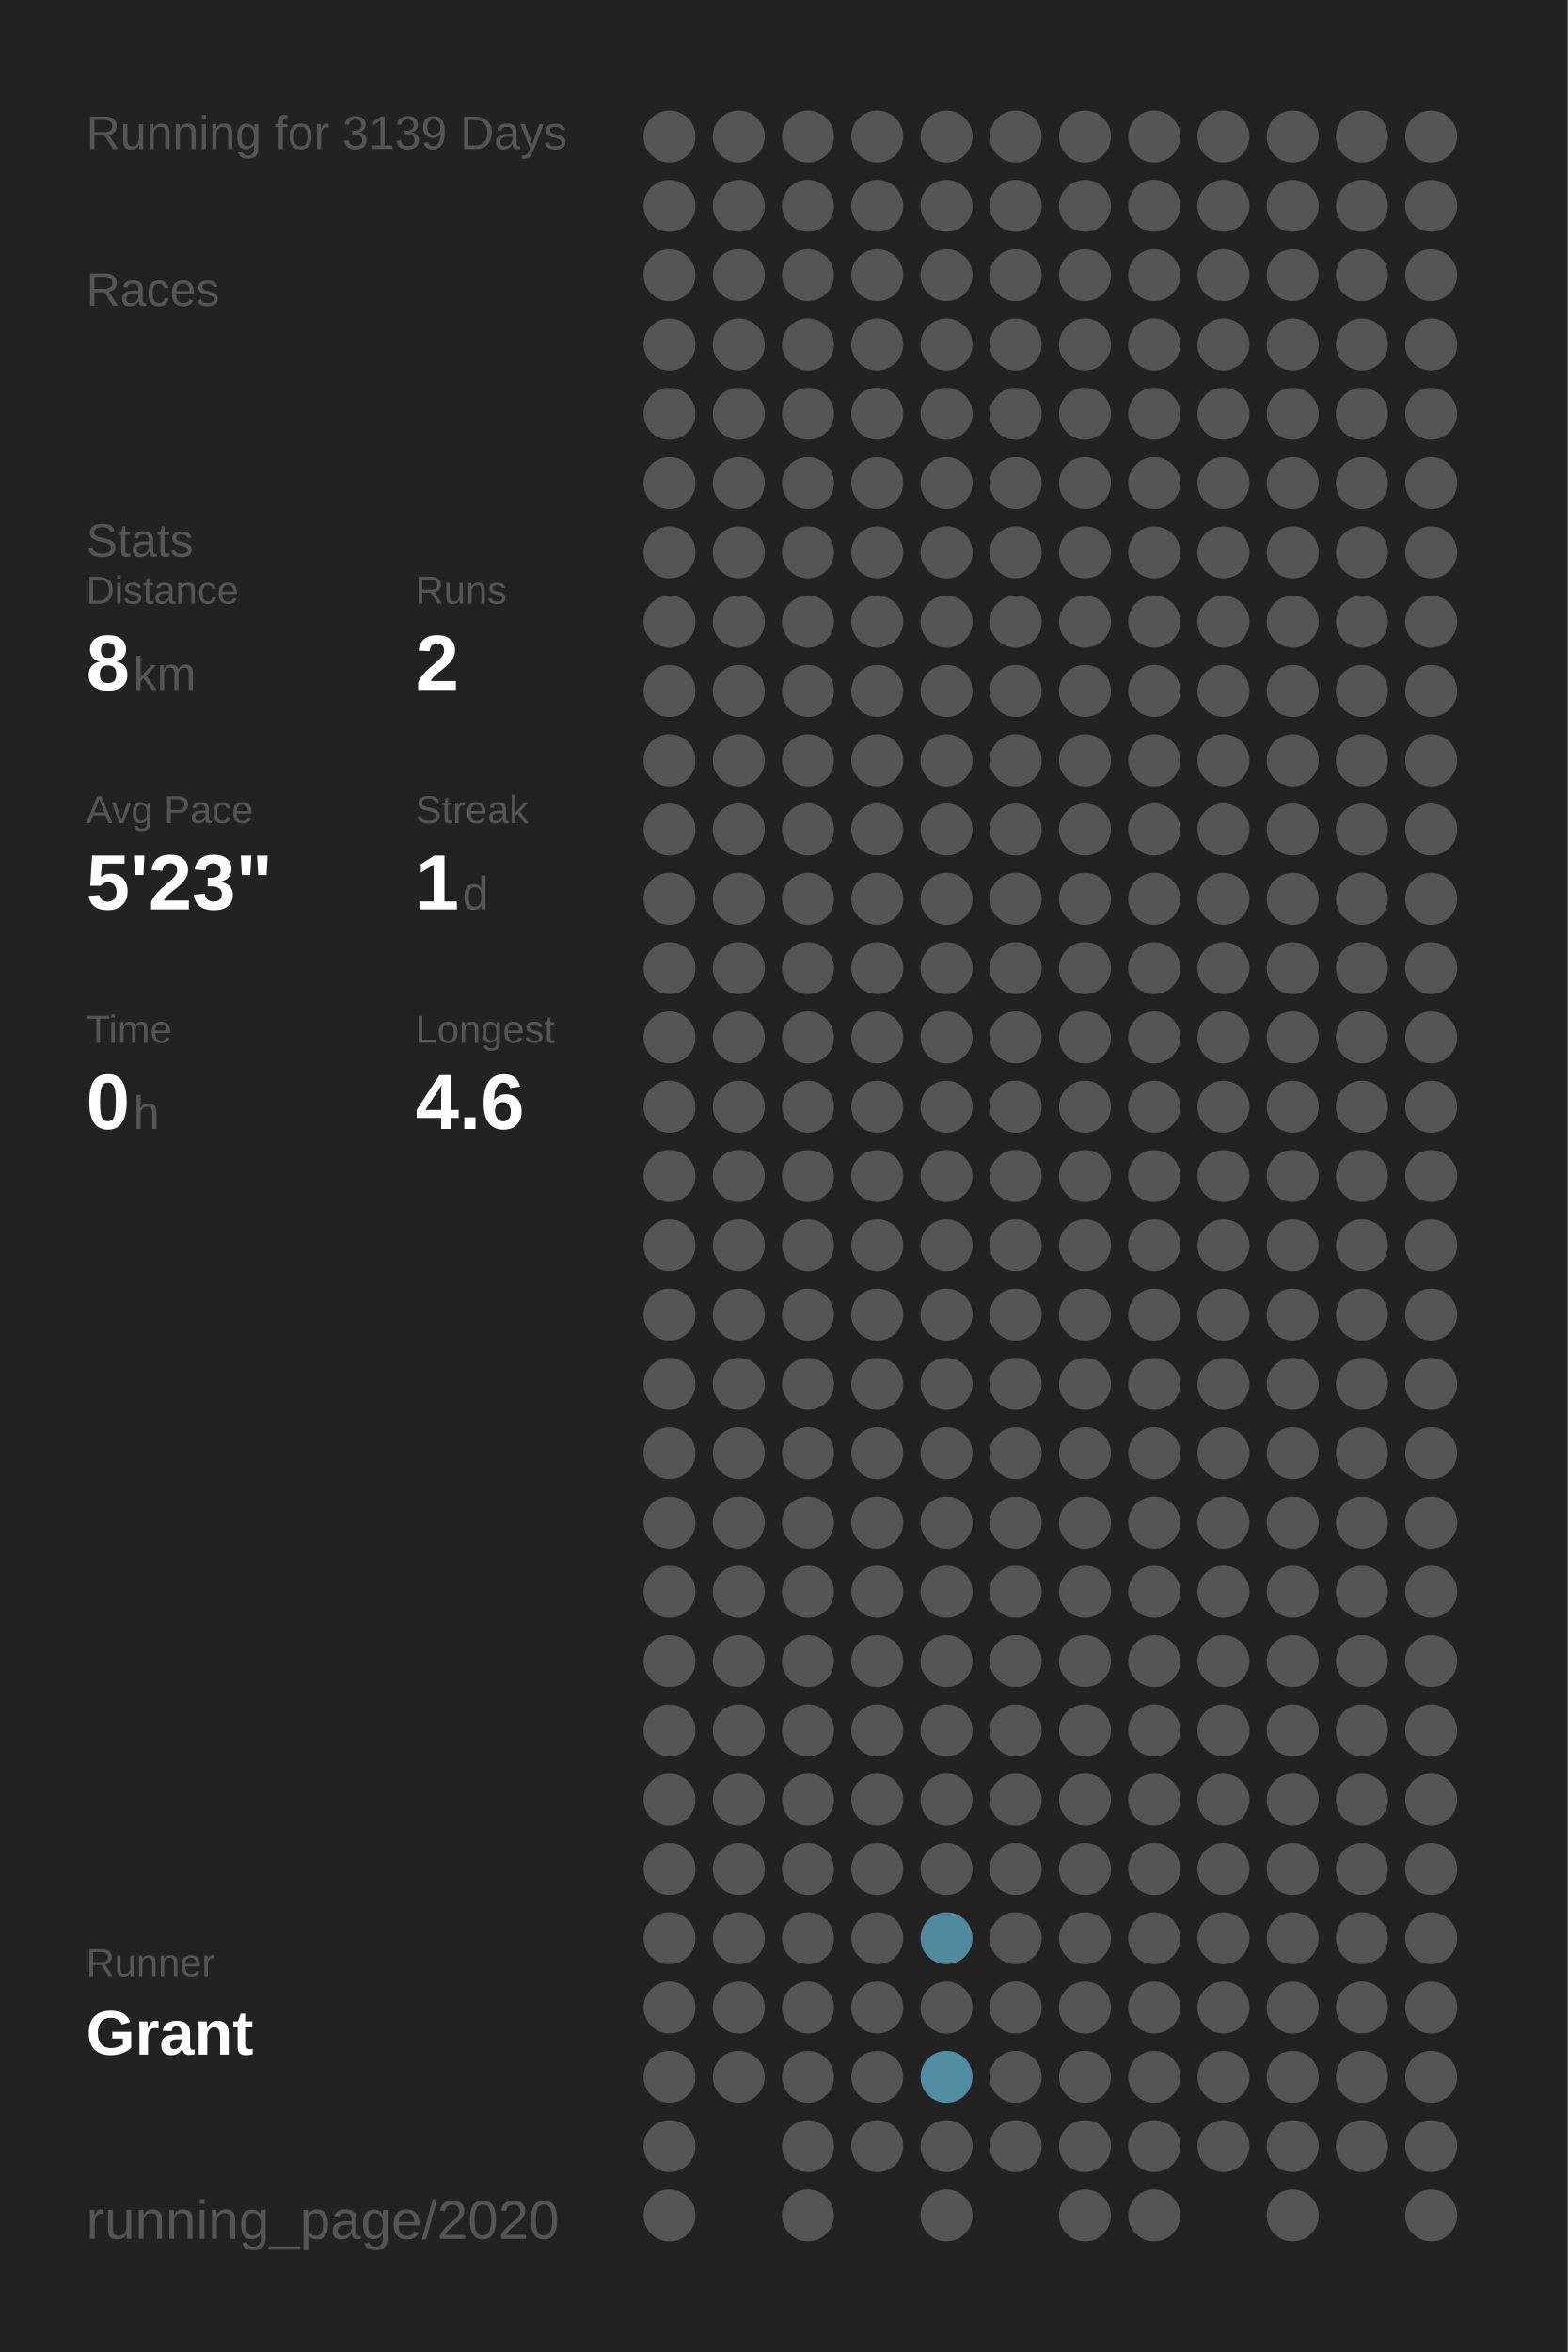
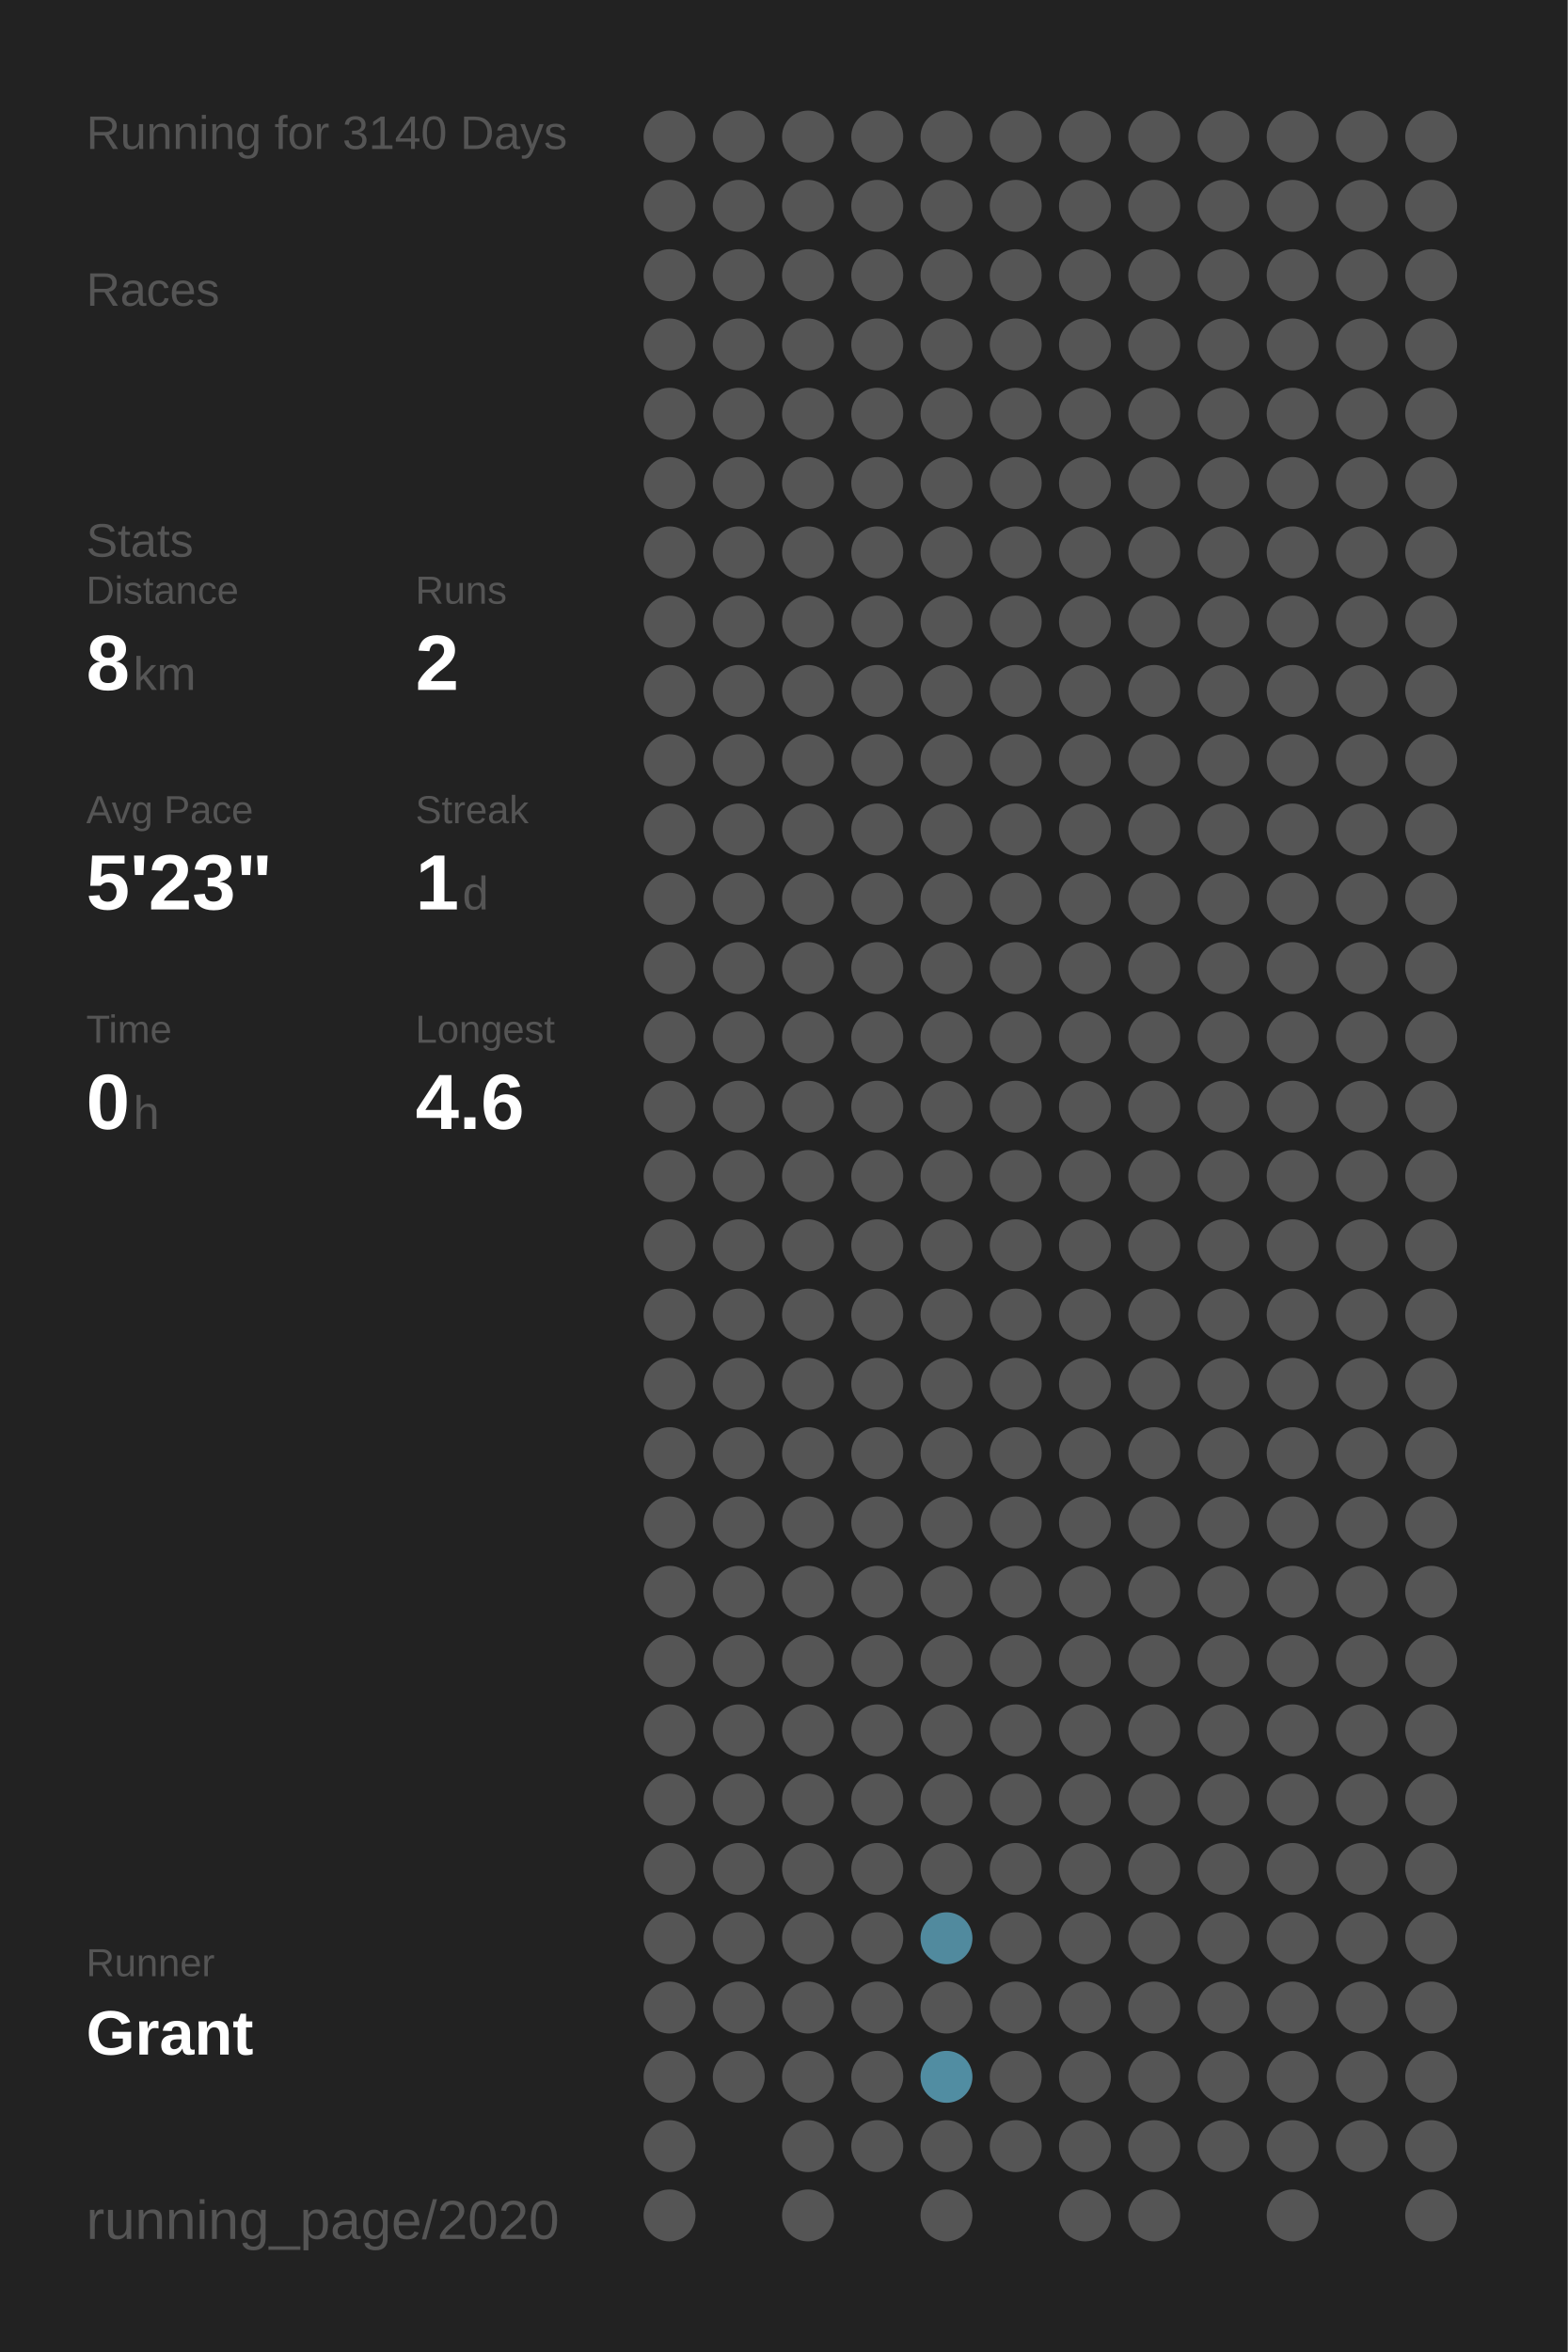
<svg xmlns="http://www.w3.org/2000/svg" baseProfile="full" height="300mm" version="1.1" viewBox="0,0,200,300" width="200mm">
  <defs />
  <rect fill="#222222" height="300" width="200" x="0" y="0" />
-   <text fill="#555555" style="font-size:6px; font-family:Arial;" x="11" y="19">Running for 3139 Days</text>
+   <text fill="#555555" style="font-size:6px; font-family:Arial;" x="11" y="19">Running for 3140 Days</text>
  <text fill="#555555" style="font-size:6px; font-family:Arial;" x="11" y="39">Races</text>
  <text fill="#555555" style="font-size:6px; font-family:Arial;" x="11" y="71">Stats</text>
  <text fill="#555555" style="font-size:5px; font-family:Arial;" x="11" y="77">Distance</text>
  <text fill="#FFFFFF" style="font-size:10px; font-family:Arial; font-weight:bold;" x="11" y="88">8</text>
  <text fill="#555555" style="font-size:6px; font-family:Arial;" x="17" y="88">km</text>
  <text fill="#555555" style="font-size:5px; font-family:Arial;" x="53" y="77">Runs</text>
  <text fill="#FFFFFF" style="font-size:10px; font-family:Arial; font-weight:bold;" x="53" y="88">2</text>
  <text fill="#555555" style="font-size:5px; font-family:Arial;" x="11" y="105">Avg Pace</text>
  <text fill="#FFFFFF" style="font-size:10px; font-family:Arial; font-weight:bold;" x="11" y="116">5'23"</text>
  <text fill="#555555" style="font-size:5px; font-family:Arial;" x="53" y="105">Streak</text>
  <text fill="#FFFFFF" style="font-size:10px; font-family:Arial; font-weight:bold;" x="53" y="116">1</text>
  <text fill="#555555" style="font-size:6px; font-family:Arial;" x="59" y="116">d</text>
  <text fill="#555555" style="font-size:5px; font-family:Arial;" x="11" y="133">Time</text>
  <text fill="#FFFFFF" style="font-size:10px; font-family:Arial; font-weight:bold;" x="11" y="144">0</text>
  <text fill="#555555" style="font-size:6px; font-family:Arial;" x="17" y="144">h</text>
  <text fill="#555555" style="font-size:5px; font-family:Arial;" x="53" y="133">Longest</text>
  <text fill="#FFFFFF" style="font-size:10px; font-family:Arial; font-weight:bold;" x="53" y="144">4.6</text>
  <text fill="#555555" style="font-size:5px; font-family:Arial;" x="11" y="252.065">Runner</text>
  <text fill="#FFFFFF" style="font-size:8px; font-family:Arial; font-weight:bold;" x="11" y="262.065">Grant</text>
  <text fill="#555555" style="font-size:7px; font-family:Arial;" x="11" y="285.581">running_page/2020</text>
  <circle cx="85.417" cy="17.419" fill="#555555" r="3.312" />
  <circle cx="85.417" cy="26.258" fill="#555555" r="3.312" />
  <circle cx="85.417" cy="35.097" fill="#555555" r="3.312" />
  <circle cx="85.417" cy="43.935" fill="#555555" r="3.312" />
  <circle cx="85.417" cy="52.774" fill="#555555" r="3.312" />
  <circle cx="85.417" cy="61.613" fill="#555555" r="3.312" />
  <circle cx="85.417" cy="70.452" fill="#555555" r="3.312" />
  <circle cx="85.417" cy="79.29" fill="#555555" r="3.312" />
  <circle cx="85.417" cy="88.129" fill="#555555" r="3.312" />
  <circle cx="85.417" cy="96.968" fill="#555555" r="3.312" />
  <circle cx="85.417" cy="105.806" fill="#555555" r="3.312" />
  <circle cx="85.417" cy="114.645" fill="#555555" r="3.312" />
  <circle cx="85.417" cy="123.484" fill="#555555" r="3.312" />
  <circle cx="85.417" cy="132.323" fill="#555555" r="3.312" />
  <circle cx="85.417" cy="141.161" fill="#555555" r="3.312" />
  <circle cx="85.417" cy="150" fill="#555555" r="3.312" />
  <circle cx="85.417" cy="158.839" fill="#555555" r="3.312" />
  <circle cx="85.417" cy="167.677" fill="#555555" r="3.312" />
  <circle cx="85.417" cy="176.516" fill="#555555" r="3.312" />
  <circle cx="85.417" cy="185.355" fill="#555555" r="3.312" />
  <circle cx="85.417" cy="194.194" fill="#555555" r="3.312" />
  <circle cx="85.417" cy="203.032" fill="#555555" r="3.312" />
  <circle cx="85.417" cy="211.871" fill="#555555" r="3.312" />
  <circle cx="85.417" cy="220.71" fill="#555555" r="3.312" />
  <circle cx="85.417" cy="229.548" fill="#555555" r="3.312" />
  <circle cx="85.417" cy="238.387" fill="#555555" r="3.312" />
  <circle cx="85.417" cy="247.226" fill="#555555" r="3.312" />
  <circle cx="85.417" cy="256.065" fill="#555555" r="3.312" />
  <circle cx="85.417" cy="264.903" fill="#555555" r="3.312" />
  <circle cx="85.417" cy="273.742" fill="#555555" r="3.312" />
  <circle cx="85.417" cy="282.581" fill="#555555" r="3.312" />
  <circle cx="94.25" cy="17.419" fill="#555555" r="3.312" />
  <circle cx="94.25" cy="26.258" fill="#555555" r="3.312" />
  <circle cx="94.25" cy="35.097" fill="#555555" r="3.312" />
  <circle cx="94.25" cy="43.935" fill="#555555" r="3.312" />
  <circle cx="94.25" cy="52.774" fill="#555555" r="3.312" />
  <circle cx="94.25" cy="61.613" fill="#555555" r="3.312" />
  <circle cx="94.25" cy="70.452" fill="#555555" r="3.312" />
  <circle cx="94.25" cy="79.29" fill="#555555" r="3.312" />
  <circle cx="94.25" cy="88.129" fill="#555555" r="3.312" />
  <circle cx="94.25" cy="96.968" fill="#555555" r="3.312" />
  <circle cx="94.25" cy="105.806" fill="#555555" r="3.312" />
  <circle cx="94.25" cy="114.645" fill="#555555" r="3.312" />
  <circle cx="94.25" cy="123.484" fill="#555555" r="3.312" />
  <circle cx="94.25" cy="132.323" fill="#555555" r="3.312" />
  <circle cx="94.25" cy="141.161" fill="#555555" r="3.312" />
  <circle cx="94.25" cy="150" fill="#555555" r="3.312" />
  <circle cx="94.25" cy="158.839" fill="#555555" r="3.312" />
  <circle cx="94.25" cy="167.677" fill="#555555" r="3.312" />
  <circle cx="94.25" cy="176.516" fill="#555555" r="3.312" />
  <circle cx="94.25" cy="185.355" fill="#555555" r="3.312" />
  <circle cx="94.25" cy="194.194" fill="#555555" r="3.312" />
  <circle cx="94.25" cy="203.032" fill="#555555" r="3.312" />
  <circle cx="94.25" cy="211.871" fill="#555555" r="3.312" />
  <circle cx="94.25" cy="220.71" fill="#555555" r="3.312" />
  <circle cx="94.25" cy="229.548" fill="#555555" r="3.312" />
  <circle cx="94.25" cy="238.387" fill="#555555" r="3.312" />
  <circle cx="94.25" cy="247.226" fill="#555555" r="3.312" />
  <circle cx="94.25" cy="256.065" fill="#555555" r="3.312" />
  <circle cx="94.25" cy="264.903" fill="#555555" r="3.312" />
  <circle cx="103.083" cy="17.419" fill="#555555" r="3.312" />
  <circle cx="103.083" cy="26.258" fill="#555555" r="3.312" />
  <circle cx="103.083" cy="35.097" fill="#555555" r="3.312" />
  <circle cx="103.083" cy="43.935" fill="#555555" r="3.312" />
  <circle cx="103.083" cy="52.774" fill="#555555" r="3.312" />
  <circle cx="103.083" cy="61.613" fill="#555555" r="3.312" />
  <circle cx="103.083" cy="70.452" fill="#555555" r="3.312" />
  <circle cx="103.083" cy="79.29" fill="#555555" r="3.312" />
  <circle cx="103.083" cy="88.129" fill="#555555" r="3.312" />
  <circle cx="103.083" cy="96.968" fill="#555555" r="3.312" />
  <circle cx="103.083" cy="105.806" fill="#555555" r="3.312" />
  <circle cx="103.083" cy="114.645" fill="#555555" r="3.312" />
  <circle cx="103.083" cy="123.484" fill="#555555" r="3.312" />
  <circle cx="103.083" cy="132.323" fill="#555555" r="3.312" />
  <circle cx="103.083" cy="141.161" fill="#555555" r="3.312" />
  <circle cx="103.083" cy="150" fill="#555555" r="3.312" />
  <circle cx="103.083" cy="158.839" fill="#555555" r="3.312" />
  <circle cx="103.083" cy="167.677" fill="#555555" r="3.312" />
  <circle cx="103.083" cy="176.516" fill="#555555" r="3.312" />
  <circle cx="103.083" cy="185.355" fill="#555555" r="3.312" />
  <circle cx="103.083" cy="194.194" fill="#555555" r="3.312" />
  <circle cx="103.083" cy="203.032" fill="#555555" r="3.312" />
  <circle cx="103.083" cy="211.871" fill="#555555" r="3.312" />
  <circle cx="103.083" cy="220.71" fill="#555555" r="3.312" />
  <circle cx="103.083" cy="229.548" fill="#555555" r="3.312" />
  <circle cx="103.083" cy="238.387" fill="#555555" r="3.312" />
  <circle cx="103.083" cy="247.226" fill="#555555" r="3.312" />
  <circle cx="103.083" cy="256.065" fill="#555555" r="3.312" />
  <circle cx="103.083" cy="264.903" fill="#555555" r="3.312" />
  <circle cx="103.083" cy="273.742" fill="#555555" r="3.312" />
  <circle cx="103.083" cy="282.581" fill="#555555" r="3.312" />
  <circle cx="111.917" cy="17.419" fill="#555555" r="3.312" />
  <circle cx="111.917" cy="26.258" fill="#555555" r="3.312" />
  <circle cx="111.917" cy="35.097" fill="#555555" r="3.312" />
  <circle cx="111.917" cy="43.935" fill="#555555" r="3.312" />
  <circle cx="111.917" cy="52.774" fill="#555555" r="3.312" />
  <circle cx="111.917" cy="61.613" fill="#555555" r="3.312" />
  <circle cx="111.917" cy="70.452" fill="#555555" r="3.312" />
  <circle cx="111.917" cy="79.29" fill="#555555" r="3.312" />
  <circle cx="111.917" cy="88.129" fill="#555555" r="3.312" />
  <circle cx="111.917" cy="96.968" fill="#555555" r="3.312" />
  <circle cx="111.917" cy="105.806" fill="#555555" r="3.312" />
  <circle cx="111.917" cy="114.645" fill="#555555" r="3.312" />
  <circle cx="111.917" cy="123.484" fill="#555555" r="3.312" />
  <circle cx="111.917" cy="132.323" fill="#555555" r="3.312" />
  <circle cx="111.917" cy="141.161" fill="#555555" r="3.312" />
  <circle cx="111.917" cy="150" fill="#555555" r="3.312" />
  <circle cx="111.917" cy="158.839" fill="#555555" r="3.312" />
  <circle cx="111.917" cy="167.677" fill="#555555" r="3.312" />
  <circle cx="111.917" cy="176.516" fill="#555555" r="3.312" />
  <circle cx="111.917" cy="185.355" fill="#555555" r="3.312" />
  <circle cx="111.917" cy="194.194" fill="#555555" r="3.312" />
  <circle cx="111.917" cy="203.032" fill="#555555" r="3.312" />
  <circle cx="111.917" cy="211.871" fill="#555555" r="3.312" />
  <circle cx="111.917" cy="220.71" fill="#555555" r="3.312" />
  <circle cx="111.917" cy="229.548" fill="#555555" r="3.312" />
  <circle cx="111.917" cy="238.387" fill="#555555" r="3.312" />
  <circle cx="111.917" cy="247.226" fill="#555555" r="3.312" />
  <circle cx="111.917" cy="256.065" fill="#555555" r="3.312" />
  <circle cx="111.917" cy="264.903" fill="#555555" r="3.312" />
  <circle cx="111.917" cy="273.742" fill="#555555" r="3.312" />
  <circle cx="120.75" cy="17.419" fill="#555555" r="3.312" />
  <circle cx="120.75" cy="26.258" fill="#555555" r="3.312" />
  <circle cx="120.75" cy="35.097" fill="#555555" r="3.312" />
  <circle cx="120.75" cy="43.935" fill="#555555" r="3.312" />
  <circle cx="120.75" cy="52.774" fill="#555555" r="3.312" />
  <circle cx="120.75" cy="61.613" fill="#555555" r="3.312" />
  <circle cx="120.75" cy="70.452" fill="#555555" r="3.312" />
  <circle cx="120.75" cy="79.29" fill="#555555" r="3.312" />
  <circle cx="120.75" cy="88.129" fill="#555555" r="3.312" />
  <circle cx="120.75" cy="96.968" fill="#555555" r="3.312" />
  <circle cx="120.75" cy="105.806" fill="#555555" r="3.312" />
  <circle cx="120.75" cy="114.645" fill="#555555" r="3.312" />
  <circle cx="120.75" cy="123.484" fill="#555555" r="3.312" />
  <circle cx="120.75" cy="132.323" fill="#555555" r="3.312" />
  <circle cx="120.75" cy="141.161" fill="#555555" r="3.312" />
  <circle cx="120.75" cy="150" fill="#555555" r="3.312" />
  <circle cx="120.75" cy="158.839" fill="#555555" r="3.312" />
  <circle cx="120.75" cy="167.677" fill="#555555" r="3.312" />
  <circle cx="120.75" cy="176.516" fill="#555555" r="3.312" />
  <circle cx="120.75" cy="185.355" fill="#555555" r="3.312" />
  <circle cx="120.75" cy="194.194" fill="#555555" r="3.312" />
  <circle cx="120.75" cy="203.032" fill="#555555" r="3.312" />
  <circle cx="120.75" cy="211.871" fill="#555555" r="3.312" />
  <circle cx="120.75" cy="220.71" fill="#555555" r="3.312" />
  <circle cx="120.75" cy="229.548" fill="#555555" r="3.312" />
  <circle cx="120.75" cy="238.387" fill="#555555" r="3.312" />
  <circle cx="120.75" cy="247.226" fill="#518a9e" r="3.312" />
  <circle cx="120.75" cy="256.065" fill="#555555" r="3.312" />
  <circle cx="120.75" cy="264.903" fill="#518da2" r="3.312" />
  <circle cx="120.75" cy="273.742" fill="#555555" r="3.312" />
  <circle cx="120.75" cy="282.581" fill="#555555" r="3.312" />
  <circle cx="129.583" cy="17.419" fill="#555555" r="3.312" />
  <circle cx="129.583" cy="26.258" fill="#555555" r="3.312" />
  <circle cx="129.583" cy="35.097" fill="#555555" r="3.312" />
  <circle cx="129.583" cy="43.935" fill="#555555" r="3.312" />
  <circle cx="129.583" cy="52.774" fill="#555555" r="3.312" />
  <circle cx="129.583" cy="61.613" fill="#555555" r="3.312" />
  <circle cx="129.583" cy="70.452" fill="#555555" r="3.312" />
  <circle cx="129.583" cy="79.29" fill="#555555" r="3.312" />
  <circle cx="129.583" cy="88.129" fill="#555555" r="3.312" />
  <circle cx="129.583" cy="96.968" fill="#555555" r="3.312" />
  <circle cx="129.583" cy="105.806" fill="#555555" r="3.312" />
  <circle cx="129.583" cy="114.645" fill="#555555" r="3.312" />
  <circle cx="129.583" cy="123.484" fill="#555555" r="3.312" />
  <circle cx="129.583" cy="132.323" fill="#555555" r="3.312" />
  <circle cx="129.583" cy="141.161" fill="#555555" r="3.312" />
  <circle cx="129.583" cy="150" fill="#555555" r="3.312" />
  <circle cx="129.583" cy="158.839" fill="#555555" r="3.312" />
  <circle cx="129.583" cy="167.677" fill="#555555" r="3.312" />
  <circle cx="129.583" cy="176.516" fill="#555555" r="3.312" />
  <circle cx="129.583" cy="185.355" fill="#555555" r="3.312" />
  <circle cx="129.583" cy="194.194" fill="#555555" r="3.312" />
  <circle cx="129.583" cy="203.032" fill="#555555" r="3.312" />
  <circle cx="129.583" cy="211.871" fill="#555555" r="3.312" />
  <circle cx="129.583" cy="220.71" fill="#555555" r="3.312" />
  <circle cx="129.583" cy="229.548" fill="#555555" r="3.312" />
  <circle cx="129.583" cy="238.387" fill="#555555" r="3.312" />
  <circle cx="129.583" cy="247.226" fill="#555555" r="3.312" />
  <circle cx="129.583" cy="256.065" fill="#555555" r="3.312" />
  <circle cx="129.583" cy="264.903" fill="#555555" r="3.312" />
  <circle cx="129.583" cy="273.742" fill="#555555" r="3.312" />
  <circle cx="138.417" cy="17.419" fill="#555555" r="3.312" />
  <circle cx="138.417" cy="26.258" fill="#555555" r="3.312" />
  <circle cx="138.417" cy="35.097" fill="#555555" r="3.312" />
  <circle cx="138.417" cy="43.935" fill="#555555" r="3.312" />
  <circle cx="138.417" cy="52.774" fill="#555555" r="3.312" />
  <circle cx="138.417" cy="61.613" fill="#555555" r="3.312" />
  <circle cx="138.417" cy="70.452" fill="#555555" r="3.312" />
  <circle cx="138.417" cy="79.29" fill="#555555" r="3.312" />
  <circle cx="138.417" cy="88.129" fill="#555555" r="3.312" />
  <circle cx="138.417" cy="96.968" fill="#555555" r="3.312" />
  <circle cx="138.417" cy="105.806" fill="#555555" r="3.312" />
  <circle cx="138.417" cy="114.645" fill="#555555" r="3.312" />
  <circle cx="138.417" cy="123.484" fill="#555555" r="3.312" />
  <circle cx="138.417" cy="132.323" fill="#555555" r="3.312" />
  <circle cx="138.417" cy="141.161" fill="#555555" r="3.312" />
  <circle cx="138.417" cy="150" fill="#555555" r="3.312" />
  <circle cx="138.417" cy="158.839" fill="#555555" r="3.312" />
  <circle cx="138.417" cy="167.677" fill="#555555" r="3.312" />
  <circle cx="138.417" cy="176.516" fill="#555555" r="3.312" />
  <circle cx="138.417" cy="185.355" fill="#555555" r="3.312" />
  <circle cx="138.417" cy="194.194" fill="#555555" r="3.312" />
  <circle cx="138.417" cy="203.032" fill="#555555" r="3.312" />
  <circle cx="138.417" cy="211.871" fill="#555555" r="3.312" />
  <circle cx="138.417" cy="220.71" fill="#555555" r="3.312" />
  <circle cx="138.417" cy="229.548" fill="#555555" r="3.312" />
  <circle cx="138.417" cy="238.387" fill="#555555" r="3.312" />
  <circle cx="138.417" cy="247.226" fill="#555555" r="3.312" />
  <circle cx="138.417" cy="256.065" fill="#555555" r="3.312" />
  <circle cx="138.417" cy="264.903" fill="#555555" r="3.312" />
  <circle cx="138.417" cy="273.742" fill="#555555" r="3.312" />
  <circle cx="138.417" cy="282.581" fill="#555555" r="3.312" />
  <circle cx="147.25" cy="17.419" fill="#555555" r="3.312" />
  <circle cx="147.25" cy="26.258" fill="#555555" r="3.312" />
  <circle cx="147.25" cy="35.097" fill="#555555" r="3.312" />
  <circle cx="147.25" cy="43.935" fill="#555555" r="3.312" />
  <circle cx="147.25" cy="52.774" fill="#555555" r="3.312" />
  <circle cx="147.25" cy="61.613" fill="#555555" r="3.312" />
  <circle cx="147.25" cy="70.452" fill="#555555" r="3.312" />
  <circle cx="147.25" cy="79.29" fill="#555555" r="3.312" />
  <circle cx="147.25" cy="88.129" fill="#555555" r="3.312" />
  <circle cx="147.25" cy="96.968" fill="#555555" r="3.312" />
  <circle cx="147.25" cy="105.806" fill="#555555" r="3.312" />
  <circle cx="147.25" cy="114.645" fill="#555555" r="3.312" />
  <circle cx="147.25" cy="123.484" fill="#555555" r="3.312" />
  <circle cx="147.25" cy="132.323" fill="#555555" r="3.312" />
  <circle cx="147.25" cy="141.161" fill="#555555" r="3.312" />
  <circle cx="147.25" cy="150" fill="#555555" r="3.312" />
  <circle cx="147.25" cy="158.839" fill="#555555" r="3.312" />
  <circle cx="147.25" cy="167.677" fill="#555555" r="3.312" />
  <circle cx="147.25" cy="176.516" fill="#555555" r="3.312" />
  <circle cx="147.25" cy="185.355" fill="#555555" r="3.312" />
  <circle cx="147.25" cy="194.194" fill="#555555" r="3.312" />
  <circle cx="147.25" cy="203.032" fill="#555555" r="3.312" />
  <circle cx="147.25" cy="211.871" fill="#555555" r="3.312" />
  <circle cx="147.25" cy="220.71" fill="#555555" r="3.312" />
  <circle cx="147.25" cy="229.548" fill="#555555" r="3.312" />
  <circle cx="147.25" cy="238.387" fill="#555555" r="3.312" />
  <circle cx="147.25" cy="247.226" fill="#555555" r="3.312" />
  <circle cx="147.25" cy="256.065" fill="#555555" r="3.312" />
  <circle cx="147.25" cy="264.903" fill="#555555" r="3.312" />
  <circle cx="147.25" cy="273.742" fill="#555555" r="3.312" />
  <circle cx="147.25" cy="282.581" fill="#555555" r="3.312" />
  <circle cx="156.083" cy="17.419" fill="#555555" r="3.312" />
  <circle cx="156.083" cy="26.258" fill="#555555" r="3.312" />
  <circle cx="156.083" cy="35.097" fill="#555555" r="3.312" />
  <circle cx="156.083" cy="43.935" fill="#555555" r="3.312" />
  <circle cx="156.083" cy="52.774" fill="#555555" r="3.312" />
  <circle cx="156.083" cy="61.613" fill="#555555" r="3.312" />
  <circle cx="156.083" cy="70.452" fill="#555555" r="3.312" />
  <circle cx="156.083" cy="79.29" fill="#555555" r="3.312" />
  <circle cx="156.083" cy="88.129" fill="#555555" r="3.312" />
  <circle cx="156.083" cy="96.968" fill="#555555" r="3.312" />
  <circle cx="156.083" cy="105.806" fill="#555555" r="3.312" />
  <circle cx="156.083" cy="114.645" fill="#555555" r="3.312" />
  <circle cx="156.083" cy="123.484" fill="#555555" r="3.312" />
  <circle cx="156.083" cy="132.323" fill="#555555" r="3.312" />
  <circle cx="156.083" cy="141.161" fill="#555555" r="3.312" />
  <circle cx="156.083" cy="150" fill="#555555" r="3.312" />
  <circle cx="156.083" cy="158.839" fill="#555555" r="3.312" />
  <circle cx="156.083" cy="167.677" fill="#555555" r="3.312" />
  <circle cx="156.083" cy="176.516" fill="#555555" r="3.312" />
  <circle cx="156.083" cy="185.355" fill="#555555" r="3.312" />
  <circle cx="156.083" cy="194.194" fill="#555555" r="3.312" />
  <circle cx="156.083" cy="203.032" fill="#555555" r="3.312" />
  <circle cx="156.083" cy="211.871" fill="#555555" r="3.312" />
  <circle cx="156.083" cy="220.71" fill="#555555" r="3.312" />
  <circle cx="156.083" cy="229.548" fill="#555555" r="3.312" />
  <circle cx="156.083" cy="238.387" fill="#555555" r="3.312" />
  <circle cx="156.083" cy="247.226" fill="#555555" r="3.312" />
  <circle cx="156.083" cy="256.065" fill="#555555" r="3.312" />
  <circle cx="156.083" cy="264.903" fill="#555555" r="3.312" />
  <circle cx="156.083" cy="273.742" fill="#555555" r="3.312" />
  <circle cx="164.917" cy="17.419" fill="#555555" r="3.312" />
  <circle cx="164.917" cy="26.258" fill="#555555" r="3.312" />
  <circle cx="164.917" cy="35.097" fill="#555555" r="3.312" />
  <circle cx="164.917" cy="43.935" fill="#555555" r="3.312" />
  <circle cx="164.917" cy="52.774" fill="#555555" r="3.312" />
  <circle cx="164.917" cy="61.613" fill="#555555" r="3.312" />
  <circle cx="164.917" cy="70.452" fill="#555555" r="3.312" />
  <circle cx="164.917" cy="79.29" fill="#555555" r="3.312" />
  <circle cx="164.917" cy="88.129" fill="#555555" r="3.312" />
  <circle cx="164.917" cy="96.968" fill="#555555" r="3.312" />
  <circle cx="164.917" cy="105.806" fill="#555555" r="3.312" />
  <circle cx="164.917" cy="114.645" fill="#555555" r="3.312" />
  <circle cx="164.917" cy="123.484" fill="#555555" r="3.312" />
  <circle cx="164.917" cy="132.323" fill="#555555" r="3.312" />
  <circle cx="164.917" cy="141.161" fill="#555555" r="3.312" />
  <circle cx="164.917" cy="150" fill="#555555" r="3.312" />
  <circle cx="164.917" cy="158.839" fill="#555555" r="3.312" />
  <circle cx="164.917" cy="167.677" fill="#555555" r="3.312" />
  <circle cx="164.917" cy="176.516" fill="#555555" r="3.312" />
  <circle cx="164.917" cy="185.355" fill="#555555" r="3.312" />
  <circle cx="164.917" cy="194.194" fill="#555555" r="3.312" />
  <circle cx="164.917" cy="203.032" fill="#555555" r="3.312" />
  <circle cx="164.917" cy="211.871" fill="#555555" r="3.312" />
  <circle cx="164.917" cy="220.71" fill="#555555" r="3.312" />
  <circle cx="164.917" cy="229.548" fill="#555555" r="3.312" />
  <circle cx="164.917" cy="238.387" fill="#555555" r="3.312" />
  <circle cx="164.917" cy="247.226" fill="#555555" r="3.312" />
  <circle cx="164.917" cy="256.065" fill="#555555" r="3.312" />
  <circle cx="164.917" cy="264.903" fill="#555555" r="3.312" />
  <circle cx="164.917" cy="273.742" fill="#555555" r="3.312" />
  <circle cx="164.917" cy="282.581" fill="#555555" r="3.312" />
  <circle cx="173.75" cy="17.419" fill="#555555" r="3.312" />
  <circle cx="173.75" cy="26.258" fill="#555555" r="3.312" />
  <circle cx="173.75" cy="35.097" fill="#555555" r="3.312" />
  <circle cx="173.75" cy="43.935" fill="#555555" r="3.312" />
  <circle cx="173.75" cy="52.774" fill="#555555" r="3.312" />
  <circle cx="173.75" cy="61.613" fill="#555555" r="3.312" />
  <circle cx="173.75" cy="70.452" fill="#555555" r="3.312" />
  <circle cx="173.75" cy="79.29" fill="#555555" r="3.312" />
  <circle cx="173.75" cy="88.129" fill="#555555" r="3.312" />
  <circle cx="173.75" cy="96.968" fill="#555555" r="3.312" />
  <circle cx="173.75" cy="105.806" fill="#555555" r="3.312" />
  <circle cx="173.75" cy="114.645" fill="#555555" r="3.312" />
  <circle cx="173.75" cy="123.484" fill="#555555" r="3.312" />
  <circle cx="173.75" cy="132.323" fill="#555555" r="3.312" />
  <circle cx="173.75" cy="141.161" fill="#555555" r="3.312" />
  <circle cx="173.75" cy="150" fill="#555555" r="3.312" />
  <circle cx="173.75" cy="158.839" fill="#555555" r="3.312" />
  <circle cx="173.75" cy="167.677" fill="#555555" r="3.312" />
  <circle cx="173.75" cy="176.516" fill="#555555" r="3.312" />
  <circle cx="173.75" cy="185.355" fill="#555555" r="3.312" />
  <circle cx="173.75" cy="194.194" fill="#555555" r="3.312" />
  <circle cx="173.75" cy="203.032" fill="#555555" r="3.312" />
  <circle cx="173.75" cy="211.871" fill="#555555" r="3.312" />
  <circle cx="173.75" cy="220.71" fill="#555555" r="3.312" />
  <circle cx="173.75" cy="229.548" fill="#555555" r="3.312" />
  <circle cx="173.75" cy="238.387" fill="#555555" r="3.312" />
  <circle cx="173.75" cy="247.226" fill="#555555" r="3.312" />
  <circle cx="173.75" cy="256.065" fill="#555555" r="3.312" />
  <circle cx="173.75" cy="264.903" fill="#555555" r="3.312" />
  <circle cx="173.75" cy="273.742" fill="#555555" r="3.312" />
  <circle cx="182.583" cy="17.419" fill="#555555" r="3.312" />
  <circle cx="182.583" cy="26.258" fill="#555555" r="3.312" />
  <circle cx="182.583" cy="35.097" fill="#555555" r="3.312" />
  <circle cx="182.583" cy="43.935" fill="#555555" r="3.312" />
  <circle cx="182.583" cy="52.774" fill="#555555" r="3.312" />
  <circle cx="182.583" cy="61.613" fill="#555555" r="3.312" />
  <circle cx="182.583" cy="70.452" fill="#555555" r="3.312" />
  <circle cx="182.583" cy="79.29" fill="#555555" r="3.312" />
  <circle cx="182.583" cy="88.129" fill="#555555" r="3.312" />
  <circle cx="182.583" cy="96.968" fill="#555555" r="3.312" />
  <circle cx="182.583" cy="105.806" fill="#555555" r="3.312" />
  <circle cx="182.583" cy="114.645" fill="#555555" r="3.312" />
  <circle cx="182.583" cy="123.484" fill="#555555" r="3.312" />
  <circle cx="182.583" cy="132.323" fill="#555555" r="3.312" />
  <circle cx="182.583" cy="141.161" fill="#555555" r="3.312" />
  <circle cx="182.583" cy="150" fill="#555555" r="3.312" />
  <circle cx="182.583" cy="158.839" fill="#555555" r="3.312" />
  <circle cx="182.583" cy="167.677" fill="#555555" r="3.312" />
  <circle cx="182.583" cy="176.516" fill="#555555" r="3.312" />
  <circle cx="182.583" cy="185.355" fill="#555555" r="3.312" />
  <circle cx="182.583" cy="194.194" fill="#555555" r="3.312" />
  <circle cx="182.583" cy="203.032" fill="#555555" r="3.312" />
  <circle cx="182.583" cy="211.871" fill="#555555" r="3.312" />
  <circle cx="182.583" cy="220.71" fill="#555555" r="3.312" />
  <circle cx="182.583" cy="229.548" fill="#555555" r="3.312" />
  <circle cx="182.583" cy="238.387" fill="#555555" r="3.312" />
  <circle cx="182.583" cy="247.226" fill="#555555" r="3.312" />
  <circle cx="182.583" cy="256.065" fill="#555555" r="3.312" />
  <circle cx="182.583" cy="264.903" fill="#555555" r="3.312" />
  <circle cx="182.583" cy="273.742" fill="#555555" r="3.312" />
  <circle cx="182.583" cy="282.581" fill="#555555" r="3.312" />
</svg>
